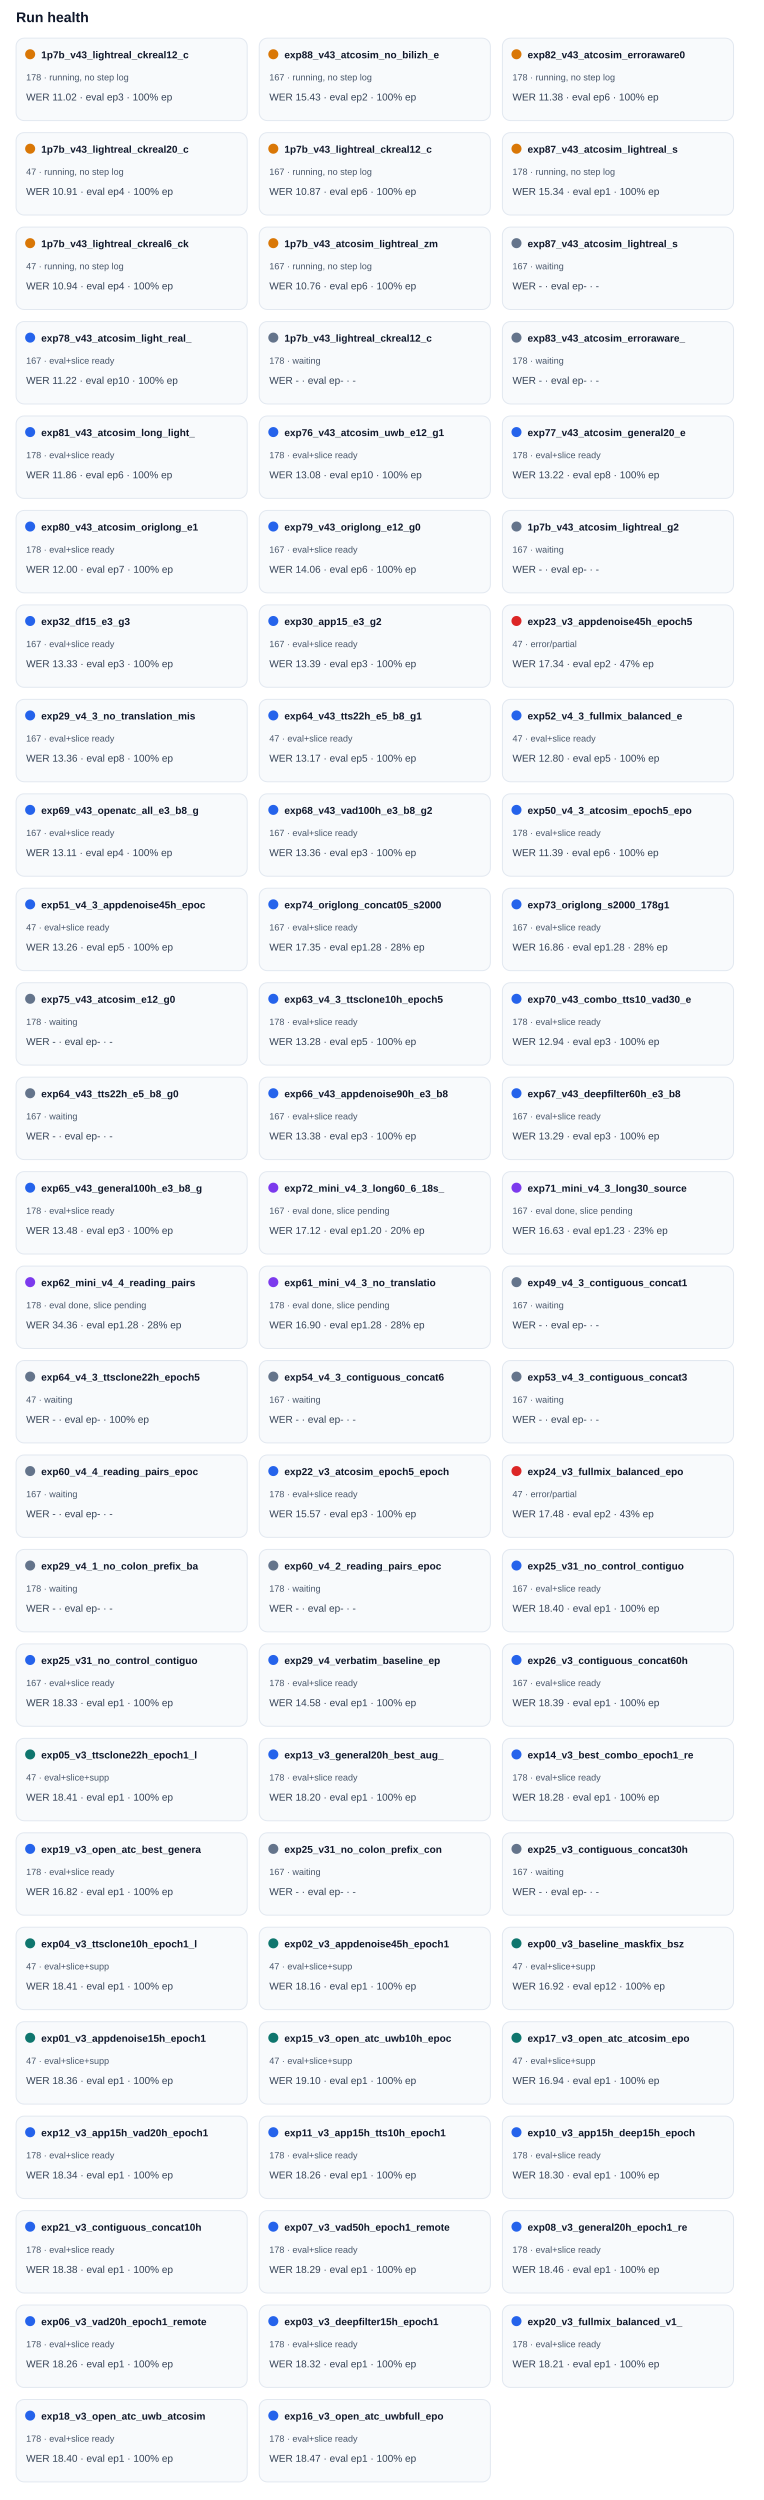
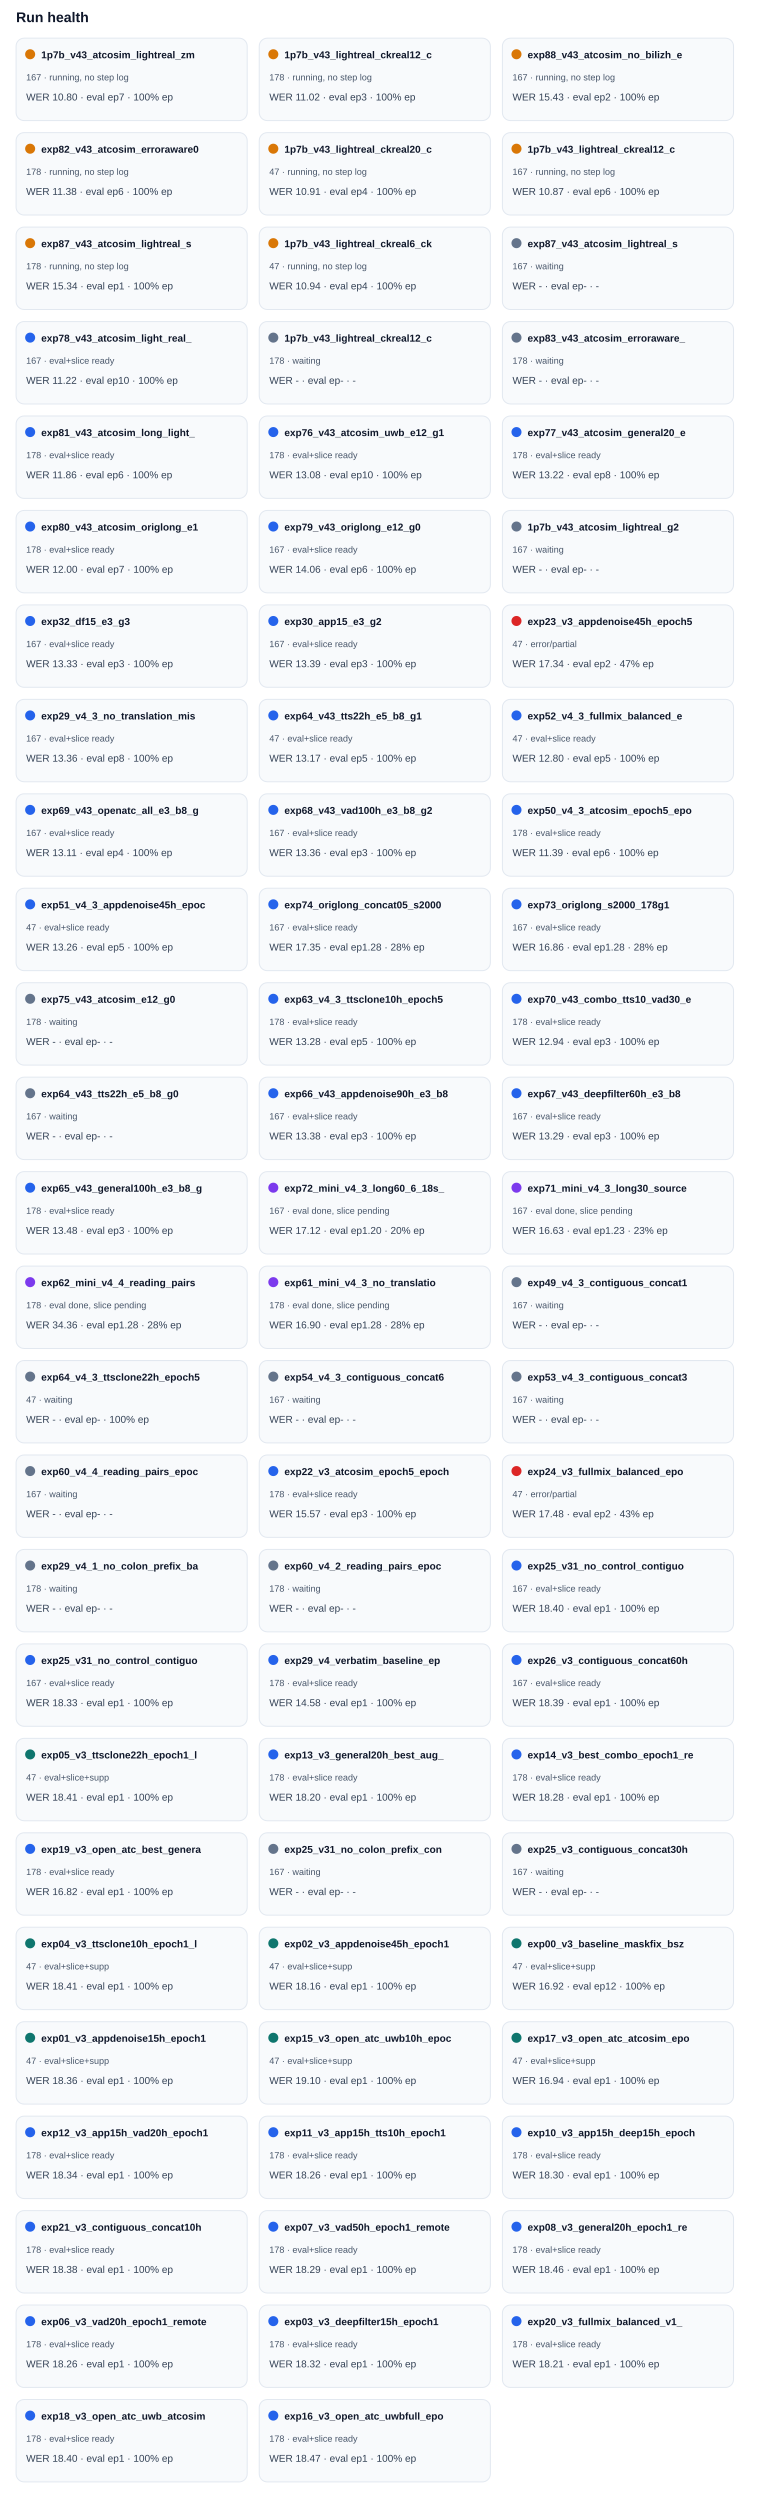
<svg xmlns="http://www.w3.org/2000/svg" width="100%" viewBox="0 0 760 2488" style="max-width:760px;background:#ffffff;border:1px solid #e5e7eb;border-radius:10px;">
  <text x="16.0" y="22.0" font-size="14" fill="#0f172a" text-anchor="start" font-family="Arial, sans-serif" font-weight="700">Run health</text>
  <rect x="16" y="38" width="230" height="82" rx="8" fill="#f8fafc" stroke="#e2e8f0" />
  <circle cx="30" cy="54" r="5" fill="#d97706" />
-   <text x="41.0" y="58.0" font-size="10" fill="#0f172a" text-anchor="start" font-family="Arial, sans-serif" font-weight="700">1p7b_v43_lightreal_ckreal12_c</text>
-   <text x="26.0" y="80.0" font-size="9" fill="#475569" text-anchor="start" font-family="Arial, sans-serif" font-weight="400">178 · running, no step log</text>
-   <text x="26.0" y="100.0" font-size="10" fill="#334155" text-anchor="start" font-family="Arial, sans-serif" font-weight="400">WER 11.02 · eval ep3 · 100% ep</text>
+   <text x="41.0" y="58.0" font-size="10" fill="#0f172a" text-anchor="start" font-family="Arial, sans-serif" font-weight="700">1p7b_v43_atcosim_lightreal_zm</text>
+   <text x="26.0" y="80.0" font-size="9" fill="#475569" text-anchor="start" font-family="Arial, sans-serif" font-weight="400">167 · running, no step log</text>
+   <text x="26.0" y="100.0" font-size="10" fill="#334155" text-anchor="start" font-family="Arial, sans-serif" font-weight="400">WER 10.80 · eval ep7 · 100% ep</text>
  <rect x="258" y="38" width="230" height="82" rx="8" fill="#f8fafc" stroke="#e2e8f0" />
  <circle cx="272" cy="54" r="5" fill="#d97706" />
-   <text x="283.0" y="58.0" font-size="10" fill="#0f172a" text-anchor="start" font-family="Arial, sans-serif" font-weight="700">exp88_v43_atcosim_no_bilizh_e</text>
-   <text x="268.0" y="80.0" font-size="9" fill="#475569" text-anchor="start" font-family="Arial, sans-serif" font-weight="400">167 · running, no step log</text>
-   <text x="268.0" y="100.0" font-size="10" fill="#334155" text-anchor="start" font-family="Arial, sans-serif" font-weight="400">WER 15.43 · eval ep2 · 100% ep</text>
+   <text x="283.0" y="58.0" font-size="10" fill="#0f172a" text-anchor="start" font-family="Arial, sans-serif" font-weight="700">1p7b_v43_lightreal_ckreal12_c</text>
+   <text x="268.0" y="80.0" font-size="9" fill="#475569" text-anchor="start" font-family="Arial, sans-serif" font-weight="400">178 · running, no step log</text>
+   <text x="268.0" y="100.0" font-size="10" fill="#334155" text-anchor="start" font-family="Arial, sans-serif" font-weight="400">WER 11.02 · eval ep3 · 100% ep</text>
  <rect x="500" y="38" width="230" height="82" rx="8" fill="#f8fafc" stroke="#e2e8f0" />
  <circle cx="514" cy="54" r="5" fill="#d97706" />
-   <text x="525.0" y="58.0" font-size="10" fill="#0f172a" text-anchor="start" font-family="Arial, sans-serif" font-weight="700">exp82_v43_atcosim_erroraware0</text>
-   <text x="510.0" y="80.0" font-size="9" fill="#475569" text-anchor="start" font-family="Arial, sans-serif" font-weight="400">178 · running, no step log</text>
-   <text x="510.0" y="100.0" font-size="10" fill="#334155" text-anchor="start" font-family="Arial, sans-serif" font-weight="400">WER 11.38 · eval ep6 · 100% ep</text>
+   <text x="525.0" y="58.0" font-size="10" fill="#0f172a" text-anchor="start" font-family="Arial, sans-serif" font-weight="700">exp88_v43_atcosim_no_bilizh_e</text>
+   <text x="510.0" y="80.0" font-size="9" fill="#475569" text-anchor="start" font-family="Arial, sans-serif" font-weight="400">167 · running, no step log</text>
+   <text x="510.0" y="100.0" font-size="10" fill="#334155" text-anchor="start" font-family="Arial, sans-serif" font-weight="400">WER 15.43 · eval ep2 · 100% ep</text>
  <rect x="16" y="132" width="230" height="82" rx="8" fill="#f8fafc" stroke="#e2e8f0" />
  <circle cx="30" cy="148" r="5" fill="#d97706" />
-   <text x="41.0" y="152.0" font-size="10" fill="#0f172a" text-anchor="start" font-family="Arial, sans-serif" font-weight="700">1p7b_v43_lightreal_ckreal20_c</text>
-   <text x="26.0" y="174.0" font-size="9" fill="#475569" text-anchor="start" font-family="Arial, sans-serif" font-weight="400">47 · running, no step log</text>
-   <text x="26.0" y="194.0" font-size="10" fill="#334155" text-anchor="start" font-family="Arial, sans-serif" font-weight="400">WER 10.91 · eval ep4 · 100% ep</text>
+   <text x="41.0" y="152.0" font-size="10" fill="#0f172a" text-anchor="start" font-family="Arial, sans-serif" font-weight="700">exp82_v43_atcosim_erroraware0</text>
+   <text x="26.0" y="174.0" font-size="9" fill="#475569" text-anchor="start" font-family="Arial, sans-serif" font-weight="400">178 · running, no step log</text>
+   <text x="26.0" y="194.0" font-size="10" fill="#334155" text-anchor="start" font-family="Arial, sans-serif" font-weight="400">WER 11.38 · eval ep6 · 100% ep</text>
  <rect x="258" y="132" width="230" height="82" rx="8" fill="#f8fafc" stroke="#e2e8f0" />
  <circle cx="272" cy="148" r="5" fill="#d97706" />
-   <text x="283.0" y="152.0" font-size="10" fill="#0f172a" text-anchor="start" font-family="Arial, sans-serif" font-weight="700">1p7b_v43_lightreal_ckreal12_c</text>
-   <text x="268.0" y="174.0" font-size="9" fill="#475569" text-anchor="start" font-family="Arial, sans-serif" font-weight="400">167 · running, no step log</text>
-   <text x="268.0" y="194.0" font-size="10" fill="#334155" text-anchor="start" font-family="Arial, sans-serif" font-weight="400">WER 10.87 · eval ep6 · 100% ep</text>
+   <text x="283.0" y="152.0" font-size="10" fill="#0f172a" text-anchor="start" font-family="Arial, sans-serif" font-weight="700">1p7b_v43_lightreal_ckreal20_c</text>
+   <text x="268.0" y="174.0" font-size="9" fill="#475569" text-anchor="start" font-family="Arial, sans-serif" font-weight="400">47 · running, no step log</text>
+   <text x="268.0" y="194.0" font-size="10" fill="#334155" text-anchor="start" font-family="Arial, sans-serif" font-weight="400">WER 10.91 · eval ep4 · 100% ep</text>
  <rect x="500" y="132" width="230" height="82" rx="8" fill="#f8fafc" stroke="#e2e8f0" />
  <circle cx="514" cy="148" r="5" fill="#d97706" />
-   <text x="525.0" y="152.0" font-size="10" fill="#0f172a" text-anchor="start" font-family="Arial, sans-serif" font-weight="700">exp87_v43_atcosim_lightreal_s</text>
-   <text x="510.0" y="174.0" font-size="9" fill="#475569" text-anchor="start" font-family="Arial, sans-serif" font-weight="400">178 · running, no step log</text>
-   <text x="510.0" y="194.0" font-size="10" fill="#334155" text-anchor="start" font-family="Arial, sans-serif" font-weight="400">WER 15.34 · eval ep1 · 100% ep</text>
+   <text x="525.0" y="152.0" font-size="10" fill="#0f172a" text-anchor="start" font-family="Arial, sans-serif" font-weight="700">1p7b_v43_lightreal_ckreal12_c</text>
+   <text x="510.0" y="174.0" font-size="9" fill="#475569" text-anchor="start" font-family="Arial, sans-serif" font-weight="400">167 · running, no step log</text>
+   <text x="510.0" y="194.0" font-size="10" fill="#334155" text-anchor="start" font-family="Arial, sans-serif" font-weight="400">WER 10.87 · eval ep6 · 100% ep</text>
  <rect x="16" y="226" width="230" height="82" rx="8" fill="#f8fafc" stroke="#e2e8f0" />
  <circle cx="30" cy="242" r="5" fill="#d97706" />
-   <text x="41.0" y="246.0" font-size="10" fill="#0f172a" text-anchor="start" font-family="Arial, sans-serif" font-weight="700">1p7b_v43_lightreal_ckreal6_ck</text>
-   <text x="26.0" y="268.0" font-size="9" fill="#475569" text-anchor="start" font-family="Arial, sans-serif" font-weight="400">47 · running, no step log</text>
-   <text x="26.0" y="288.0" font-size="10" fill="#334155" text-anchor="start" font-family="Arial, sans-serif" font-weight="400">WER 10.94 · eval ep4 · 100% ep</text>
+   <text x="41.0" y="246.0" font-size="10" fill="#0f172a" text-anchor="start" font-family="Arial, sans-serif" font-weight="700">exp87_v43_atcosim_lightreal_s</text>
+   <text x="26.0" y="268.0" font-size="9" fill="#475569" text-anchor="start" font-family="Arial, sans-serif" font-weight="400">178 · running, no step log</text>
+   <text x="26.0" y="288.0" font-size="10" fill="#334155" text-anchor="start" font-family="Arial, sans-serif" font-weight="400">WER 15.34 · eval ep1 · 100% ep</text>
  <rect x="258" y="226" width="230" height="82" rx="8" fill="#f8fafc" stroke="#e2e8f0" />
  <circle cx="272" cy="242" r="5" fill="#d97706" />
-   <text x="283.0" y="246.0" font-size="10" fill="#0f172a" text-anchor="start" font-family="Arial, sans-serif" font-weight="700">1p7b_v43_atcosim_lightreal_zm</text>
-   <text x="268.0" y="268.0" font-size="9" fill="#475569" text-anchor="start" font-family="Arial, sans-serif" font-weight="400">167 · running, no step log</text>
-   <text x="268.0" y="288.0" font-size="10" fill="#334155" text-anchor="start" font-family="Arial, sans-serif" font-weight="400">WER 10.76 · eval ep6 · 100% ep</text>
+   <text x="283.0" y="246.0" font-size="10" fill="#0f172a" text-anchor="start" font-family="Arial, sans-serif" font-weight="700">1p7b_v43_lightreal_ckreal6_ck</text>
+   <text x="268.0" y="268.0" font-size="9" fill="#475569" text-anchor="start" font-family="Arial, sans-serif" font-weight="400">47 · running, no step log</text>
+   <text x="268.0" y="288.0" font-size="10" fill="#334155" text-anchor="start" font-family="Arial, sans-serif" font-weight="400">WER 10.94 · eval ep4 · 100% ep</text>
  <rect x="500" y="226" width="230" height="82" rx="8" fill="#f8fafc" stroke="#e2e8f0" />
  <circle cx="514" cy="242" r="5" fill="#64748b" />
  <text x="525.0" y="246.0" font-size="10" fill="#0f172a" text-anchor="start" font-family="Arial, sans-serif" font-weight="700">exp87_v43_atcosim_lightreal_s</text>
  <text x="510.0" y="268.0" font-size="9" fill="#475569" text-anchor="start" font-family="Arial, sans-serif" font-weight="400">167 · waiting</text>
  <text x="510.0" y="288.0" font-size="10" fill="#334155" text-anchor="start" font-family="Arial, sans-serif" font-weight="400">WER - · eval ep- · -</text>
  <rect x="16" y="320" width="230" height="82" rx="8" fill="#f8fafc" stroke="#e2e8f0" />
  <circle cx="30" cy="336" r="5" fill="#2563eb" />
  <text x="41.0" y="340.0" font-size="10" fill="#0f172a" text-anchor="start" font-family="Arial, sans-serif" font-weight="700">exp78_v43_atcosim_light_real_</text>
  <text x="26.0" y="362.0" font-size="9" fill="#475569" text-anchor="start" font-family="Arial, sans-serif" font-weight="400">167 · eval+slice ready</text>
  <text x="26.0" y="382.0" font-size="10" fill="#334155" text-anchor="start" font-family="Arial, sans-serif" font-weight="400">WER 11.22 · eval ep10 · 100% ep</text>
  <rect x="258" y="320" width="230" height="82" rx="8" fill="#f8fafc" stroke="#e2e8f0" />
  <circle cx="272" cy="336" r="5" fill="#64748b" />
  <text x="283.0" y="340.0" font-size="10" fill="#0f172a" text-anchor="start" font-family="Arial, sans-serif" font-weight="700">1p7b_v43_lightreal_ckreal12_c</text>
  <text x="268.0" y="362.0" font-size="9" fill="#475569" text-anchor="start" font-family="Arial, sans-serif" font-weight="400">178 · waiting</text>
  <text x="268.0" y="382.0" font-size="10" fill="#334155" text-anchor="start" font-family="Arial, sans-serif" font-weight="400">WER - · eval ep- · -</text>
  <rect x="500" y="320" width="230" height="82" rx="8" fill="#f8fafc" stroke="#e2e8f0" />
  <circle cx="514" cy="336" r="5" fill="#64748b" />
  <text x="525.0" y="340.0" font-size="10" fill="#0f172a" text-anchor="start" font-family="Arial, sans-serif" font-weight="700">exp83_v43_atcosim_erroraware_</text>
  <text x="510.0" y="362.0" font-size="9" fill="#475569" text-anchor="start" font-family="Arial, sans-serif" font-weight="400">178 · waiting</text>
  <text x="510.0" y="382.0" font-size="10" fill="#334155" text-anchor="start" font-family="Arial, sans-serif" font-weight="400">WER - · eval ep- · -</text>
  <rect x="16" y="414" width="230" height="82" rx="8" fill="#f8fafc" stroke="#e2e8f0" />
  <circle cx="30" cy="430" r="5" fill="#2563eb" />
  <text x="41.0" y="434.0" font-size="10" fill="#0f172a" text-anchor="start" font-family="Arial, sans-serif" font-weight="700">exp81_v43_atcosim_long_light_</text>
  <text x="26.0" y="456.0" font-size="9" fill="#475569" text-anchor="start" font-family="Arial, sans-serif" font-weight="400">178 · eval+slice ready</text>
  <text x="26.0" y="476.0" font-size="10" fill="#334155" text-anchor="start" font-family="Arial, sans-serif" font-weight="400">WER 11.86 · eval ep6 · 100% ep</text>
  <rect x="258" y="414" width="230" height="82" rx="8" fill="#f8fafc" stroke="#e2e8f0" />
  <circle cx="272" cy="430" r="5" fill="#2563eb" />
  <text x="283.0" y="434.0" font-size="10" fill="#0f172a" text-anchor="start" font-family="Arial, sans-serif" font-weight="700">exp76_v43_atcosim_uwb_e12_g1</text>
  <text x="268.0" y="456.0" font-size="9" fill="#475569" text-anchor="start" font-family="Arial, sans-serif" font-weight="400">178 · eval+slice ready</text>
  <text x="268.0" y="476.0" font-size="10" fill="#334155" text-anchor="start" font-family="Arial, sans-serif" font-weight="400">WER 13.08 · eval ep10 · 100% ep</text>
  <rect x="500" y="414" width="230" height="82" rx="8" fill="#f8fafc" stroke="#e2e8f0" />
  <circle cx="514" cy="430" r="5" fill="#2563eb" />
  <text x="525.0" y="434.0" font-size="10" fill="#0f172a" text-anchor="start" font-family="Arial, sans-serif" font-weight="700">exp77_v43_atcosim_general20_e</text>
  <text x="510.0" y="456.0" font-size="9" fill="#475569" text-anchor="start" font-family="Arial, sans-serif" font-weight="400">178 · eval+slice ready</text>
  <text x="510.0" y="476.0" font-size="10" fill="#334155" text-anchor="start" font-family="Arial, sans-serif" font-weight="400">WER 13.22 · eval ep8 · 100% ep</text>
  <rect x="16" y="508" width="230" height="82" rx="8" fill="#f8fafc" stroke="#e2e8f0" />
  <circle cx="30" cy="524" r="5" fill="#2563eb" />
  <text x="41.0" y="528.0" font-size="10" fill="#0f172a" text-anchor="start" font-family="Arial, sans-serif" font-weight="700">exp80_v43_atcosim_origlong_e1</text>
  <text x="26.0" y="550.0" font-size="9" fill="#475569" text-anchor="start" font-family="Arial, sans-serif" font-weight="400">178 · eval+slice ready</text>
  <text x="26.0" y="570.0" font-size="10" fill="#334155" text-anchor="start" font-family="Arial, sans-serif" font-weight="400">WER 12.00 · eval ep7 · 100% ep</text>
  <rect x="258" y="508" width="230" height="82" rx="8" fill="#f8fafc" stroke="#e2e8f0" />
  <circle cx="272" cy="524" r="5" fill="#2563eb" />
  <text x="283.0" y="528.0" font-size="10" fill="#0f172a" text-anchor="start" font-family="Arial, sans-serif" font-weight="700">exp79_v43_origlong_e12_g0</text>
  <text x="268.0" y="550.0" font-size="9" fill="#475569" text-anchor="start" font-family="Arial, sans-serif" font-weight="400">167 · eval+slice ready</text>
  <text x="268.0" y="570.0" font-size="10" fill="#334155" text-anchor="start" font-family="Arial, sans-serif" font-weight="400">WER 14.06 · eval ep6 · 100% ep</text>
  <rect x="500" y="508" width="230" height="82" rx="8" fill="#f8fafc" stroke="#e2e8f0" />
  <circle cx="514" cy="524" r="5" fill="#64748b" />
  <text x="525.0" y="528.0" font-size="10" fill="#0f172a" text-anchor="start" font-family="Arial, sans-serif" font-weight="700">1p7b_v43_atcosim_lightreal_g2</text>
  <text x="510.0" y="550.0" font-size="9" fill="#475569" text-anchor="start" font-family="Arial, sans-serif" font-weight="400">167 · waiting</text>
  <text x="510.0" y="570.0" font-size="10" fill="#334155" text-anchor="start" font-family="Arial, sans-serif" font-weight="400">WER - · eval ep- · -</text>
  <rect x="16" y="602" width="230" height="82" rx="8" fill="#f8fafc" stroke="#e2e8f0" />
  <circle cx="30" cy="618" r="5" fill="#2563eb" />
  <text x="41.0" y="622.0" font-size="10" fill="#0f172a" text-anchor="start" font-family="Arial, sans-serif" font-weight="700">exp32_df15_e3_g3</text>
  <text x="26.0" y="644.0" font-size="9" fill="#475569" text-anchor="start" font-family="Arial, sans-serif" font-weight="400">167 · eval+slice ready</text>
  <text x="26.0" y="664.0" font-size="10" fill="#334155" text-anchor="start" font-family="Arial, sans-serif" font-weight="400">WER 13.33 · eval ep3 · 100% ep</text>
  <rect x="258" y="602" width="230" height="82" rx="8" fill="#f8fafc" stroke="#e2e8f0" />
  <circle cx="272" cy="618" r="5" fill="#2563eb" />
  <text x="283.0" y="622.0" font-size="10" fill="#0f172a" text-anchor="start" font-family="Arial, sans-serif" font-weight="700">exp30_app15_e3_g2</text>
  <text x="268.0" y="644.0" font-size="9" fill="#475569" text-anchor="start" font-family="Arial, sans-serif" font-weight="400">167 · eval+slice ready</text>
  <text x="268.0" y="664.0" font-size="10" fill="#334155" text-anchor="start" font-family="Arial, sans-serif" font-weight="400">WER 13.39 · eval ep3 · 100% ep</text>
  <rect x="500" y="602" width="230" height="82" rx="8" fill="#f8fafc" stroke="#e2e8f0" />
  <circle cx="514" cy="618" r="5" fill="#dc2626" />
  <text x="525.0" y="622.0" font-size="10" fill="#0f172a" text-anchor="start" font-family="Arial, sans-serif" font-weight="700">exp23_v3_appdenoise45h_epoch5</text>
  <text x="510.0" y="644.0" font-size="9" fill="#475569" text-anchor="start" font-family="Arial, sans-serif" font-weight="400">47 · error/partial</text>
  <text x="510.0" y="664.0" font-size="10" fill="#334155" text-anchor="start" font-family="Arial, sans-serif" font-weight="400">WER 17.34 · eval ep2 · 47% ep</text>
  <rect x="16" y="696" width="230" height="82" rx="8" fill="#f8fafc" stroke="#e2e8f0" />
  <circle cx="30" cy="712" r="5" fill="#2563eb" />
  <text x="41.0" y="716.0" font-size="10" fill="#0f172a" text-anchor="start" font-family="Arial, sans-serif" font-weight="700">exp29_v4_3_no_translation_mis</text>
  <text x="26.0" y="738.0" font-size="9" fill="#475569" text-anchor="start" font-family="Arial, sans-serif" font-weight="400">167 · eval+slice ready</text>
  <text x="26.0" y="758.0" font-size="10" fill="#334155" text-anchor="start" font-family="Arial, sans-serif" font-weight="400">WER 13.36 · eval ep8 · 100% ep</text>
  <rect x="258" y="696" width="230" height="82" rx="8" fill="#f8fafc" stroke="#e2e8f0" />
  <circle cx="272" cy="712" r="5" fill="#2563eb" />
  <text x="283.0" y="716.0" font-size="10" fill="#0f172a" text-anchor="start" font-family="Arial, sans-serif" font-weight="700">exp64_v43_tts22h_e5_b8_g1</text>
  <text x="268.0" y="738.0" font-size="9" fill="#475569" text-anchor="start" font-family="Arial, sans-serif" font-weight="400">47 · eval+slice ready</text>
  <text x="268.0" y="758.0" font-size="10" fill="#334155" text-anchor="start" font-family="Arial, sans-serif" font-weight="400">WER 13.17 · eval ep5 · 100% ep</text>
  <rect x="500" y="696" width="230" height="82" rx="8" fill="#f8fafc" stroke="#e2e8f0" />
  <circle cx="514" cy="712" r="5" fill="#2563eb" />
  <text x="525.0" y="716.0" font-size="10" fill="#0f172a" text-anchor="start" font-family="Arial, sans-serif" font-weight="700">exp52_v4_3_fullmix_balanced_e</text>
  <text x="510.0" y="738.0" font-size="9" fill="#475569" text-anchor="start" font-family="Arial, sans-serif" font-weight="400">47 · eval+slice ready</text>
  <text x="510.0" y="758.0" font-size="10" fill="#334155" text-anchor="start" font-family="Arial, sans-serif" font-weight="400">WER 12.80 · eval ep5 · 100% ep</text>
  <rect x="16" y="790" width="230" height="82" rx="8" fill="#f8fafc" stroke="#e2e8f0" />
  <circle cx="30" cy="806" r="5" fill="#2563eb" />
  <text x="41.0" y="810.0" font-size="10" fill="#0f172a" text-anchor="start" font-family="Arial, sans-serif" font-weight="700">exp69_v43_openatc_all_e3_b8_g</text>
  <text x="26.0" y="832.0" font-size="9" fill="#475569" text-anchor="start" font-family="Arial, sans-serif" font-weight="400">167 · eval+slice ready</text>
  <text x="26.0" y="852.0" font-size="10" fill="#334155" text-anchor="start" font-family="Arial, sans-serif" font-weight="400">WER 13.11 · eval ep4 · 100% ep</text>
  <rect x="258" y="790" width="230" height="82" rx="8" fill="#f8fafc" stroke="#e2e8f0" />
  <circle cx="272" cy="806" r="5" fill="#2563eb" />
  <text x="283.0" y="810.0" font-size="10" fill="#0f172a" text-anchor="start" font-family="Arial, sans-serif" font-weight="700">exp68_v43_vad100h_e3_b8_g2</text>
  <text x="268.0" y="832.0" font-size="9" fill="#475569" text-anchor="start" font-family="Arial, sans-serif" font-weight="400">167 · eval+slice ready</text>
  <text x="268.0" y="852.0" font-size="10" fill="#334155" text-anchor="start" font-family="Arial, sans-serif" font-weight="400">WER 13.36 · eval ep3 · 100% ep</text>
  <rect x="500" y="790" width="230" height="82" rx="8" fill="#f8fafc" stroke="#e2e8f0" />
  <circle cx="514" cy="806" r="5" fill="#2563eb" />
  <text x="525.0" y="810.0" font-size="10" fill="#0f172a" text-anchor="start" font-family="Arial, sans-serif" font-weight="700">exp50_v4_3_atcosim_epoch5_epo</text>
  <text x="510.0" y="832.0" font-size="9" fill="#475569" text-anchor="start" font-family="Arial, sans-serif" font-weight="400">178 · eval+slice ready</text>
  <text x="510.0" y="852.0" font-size="10" fill="#334155" text-anchor="start" font-family="Arial, sans-serif" font-weight="400">WER 11.39 · eval ep6 · 100% ep</text>
  <rect x="16" y="884" width="230" height="82" rx="8" fill="#f8fafc" stroke="#e2e8f0" />
  <circle cx="30" cy="900" r="5" fill="#2563eb" />
  <text x="41.0" y="904.0" font-size="10" fill="#0f172a" text-anchor="start" font-family="Arial, sans-serif" font-weight="700">exp51_v4_3_appdenoise45h_epoc</text>
  <text x="26.0" y="926.0" font-size="9" fill="#475569" text-anchor="start" font-family="Arial, sans-serif" font-weight="400">47 · eval+slice ready</text>
  <text x="26.0" y="946.0" font-size="10" fill="#334155" text-anchor="start" font-family="Arial, sans-serif" font-weight="400">WER 13.26 · eval ep5 · 100% ep</text>
  <rect x="258" y="884" width="230" height="82" rx="8" fill="#f8fafc" stroke="#e2e8f0" />
  <circle cx="272" cy="900" r="5" fill="#2563eb" />
  <text x="283.0" y="904.0" font-size="10" fill="#0f172a" text-anchor="start" font-family="Arial, sans-serif" font-weight="700">exp74_origlong_concat05_s2000</text>
  <text x="268.0" y="926.0" font-size="9" fill="#475569" text-anchor="start" font-family="Arial, sans-serif" font-weight="400">167 · eval+slice ready</text>
  <text x="268.0" y="946.0" font-size="10" fill="#334155" text-anchor="start" font-family="Arial, sans-serif" font-weight="400">WER 17.35 · eval ep1.28 · 28% ep</text>
  <rect x="500" y="884" width="230" height="82" rx="8" fill="#f8fafc" stroke="#e2e8f0" />
  <circle cx="514" cy="900" r="5" fill="#2563eb" />
  <text x="525.0" y="904.0" font-size="10" fill="#0f172a" text-anchor="start" font-family="Arial, sans-serif" font-weight="700">exp73_origlong_s2000_178g1</text>
  <text x="510.0" y="926.0" font-size="9" fill="#475569" text-anchor="start" font-family="Arial, sans-serif" font-weight="400">167 · eval+slice ready</text>
  <text x="510.0" y="946.0" font-size="10" fill="#334155" text-anchor="start" font-family="Arial, sans-serif" font-weight="400">WER 16.86 · eval ep1.28 · 28% ep</text>
  <rect x="16" y="978" width="230" height="82" rx="8" fill="#f8fafc" stroke="#e2e8f0" />
  <circle cx="30" cy="994" r="5" fill="#64748b" />
  <text x="41.0" y="998.0" font-size="10" fill="#0f172a" text-anchor="start" font-family="Arial, sans-serif" font-weight="700">exp75_v43_atcosim_e12_g0</text>
  <text x="26.0" y="1020.0" font-size="9" fill="#475569" text-anchor="start" font-family="Arial, sans-serif" font-weight="400">178 · waiting</text>
  <text x="26.0" y="1040.0" font-size="10" fill="#334155" text-anchor="start" font-family="Arial, sans-serif" font-weight="400">WER - · eval ep- · -</text>
  <rect x="258" y="978" width="230" height="82" rx="8" fill="#f8fafc" stroke="#e2e8f0" />
  <circle cx="272" cy="994" r="5" fill="#2563eb" />
  <text x="283.0" y="998.0" font-size="10" fill="#0f172a" text-anchor="start" font-family="Arial, sans-serif" font-weight="700">exp63_v4_3_ttsclone10h_epoch5</text>
  <text x="268.0" y="1020.0" font-size="9" fill="#475569" text-anchor="start" font-family="Arial, sans-serif" font-weight="400">178 · eval+slice ready</text>
  <text x="268.0" y="1040.0" font-size="10" fill="#334155" text-anchor="start" font-family="Arial, sans-serif" font-weight="400">WER 13.28 · eval ep5 · 100% ep</text>
  <rect x="500" y="978" width="230" height="82" rx="8" fill="#f8fafc" stroke="#e2e8f0" />
  <circle cx="514" cy="994" r="5" fill="#2563eb" />
  <text x="525.0" y="998.0" font-size="10" fill="#0f172a" text-anchor="start" font-family="Arial, sans-serif" font-weight="700">exp70_v43_combo_tts10_vad30_e</text>
  <text x="510.0" y="1020.0" font-size="9" fill="#475569" text-anchor="start" font-family="Arial, sans-serif" font-weight="400">178 · eval+slice ready</text>
  <text x="510.0" y="1040.0" font-size="10" fill="#334155" text-anchor="start" font-family="Arial, sans-serif" font-weight="400">WER 12.94 · eval ep3 · 100% ep</text>
  <rect x="16" y="1072" width="230" height="82" rx="8" fill="#f8fafc" stroke="#e2e8f0" />
  <circle cx="30" cy="1088" r="5" fill="#64748b" />
  <text x="41.0" y="1092.0" font-size="10" fill="#0f172a" text-anchor="start" font-family="Arial, sans-serif" font-weight="700">exp64_v43_tts22h_e5_b8_g0</text>
  <text x="26.0" y="1114.0" font-size="9" fill="#475569" text-anchor="start" font-family="Arial, sans-serif" font-weight="400">167 · waiting</text>
  <text x="26.0" y="1134.0" font-size="10" fill="#334155" text-anchor="start" font-family="Arial, sans-serif" font-weight="400">WER - · eval ep- · -</text>
  <rect x="258" y="1072" width="230" height="82" rx="8" fill="#f8fafc" stroke="#e2e8f0" />
  <circle cx="272" cy="1088" r="5" fill="#2563eb" />
  <text x="283.0" y="1092.0" font-size="10" fill="#0f172a" text-anchor="start" font-family="Arial, sans-serif" font-weight="700">exp66_v43_appdenoise90h_e3_b8</text>
  <text x="268.0" y="1114.0" font-size="9" fill="#475569" text-anchor="start" font-family="Arial, sans-serif" font-weight="400">167 · eval+slice ready</text>
  <text x="268.0" y="1134.0" font-size="10" fill="#334155" text-anchor="start" font-family="Arial, sans-serif" font-weight="400">WER 13.38 · eval ep3 · 100% ep</text>
  <rect x="500" y="1072" width="230" height="82" rx="8" fill="#f8fafc" stroke="#e2e8f0" />
  <circle cx="514" cy="1088" r="5" fill="#2563eb" />
  <text x="525.0" y="1092.0" font-size="10" fill="#0f172a" text-anchor="start" font-family="Arial, sans-serif" font-weight="700">exp67_v43_deepfilter60h_e3_b8</text>
  <text x="510.0" y="1114.0" font-size="9" fill="#475569" text-anchor="start" font-family="Arial, sans-serif" font-weight="400">167 · eval+slice ready</text>
  <text x="510.0" y="1134.0" font-size="10" fill="#334155" text-anchor="start" font-family="Arial, sans-serif" font-weight="400">WER 13.29 · eval ep3 · 100% ep</text>
  <rect x="16" y="1166" width="230" height="82" rx="8" fill="#f8fafc" stroke="#e2e8f0" />
  <circle cx="30" cy="1182" r="5" fill="#2563eb" />
  <text x="41.0" y="1186.0" font-size="10" fill="#0f172a" text-anchor="start" font-family="Arial, sans-serif" font-weight="700">exp65_v43_general100h_e3_b8_g</text>
  <text x="26.0" y="1208.0" font-size="9" fill="#475569" text-anchor="start" font-family="Arial, sans-serif" font-weight="400">178 · eval+slice ready</text>
  <text x="26.0" y="1228.0" font-size="10" fill="#334155" text-anchor="start" font-family="Arial, sans-serif" font-weight="400">WER 13.48 · eval ep3 · 100% ep</text>
  <rect x="258" y="1166" width="230" height="82" rx="8" fill="#f8fafc" stroke="#e2e8f0" />
  <circle cx="272" cy="1182" r="5" fill="#7c3aed" />
  <text x="283.0" y="1186.0" font-size="10" fill="#0f172a" text-anchor="start" font-family="Arial, sans-serif" font-weight="700">exp72_mini_v4_3_long60_6_18s_</text>
  <text x="268.0" y="1208.0" font-size="9" fill="#475569" text-anchor="start" font-family="Arial, sans-serif" font-weight="400">167 · eval done, slice pending</text>
  <text x="268.0" y="1228.0" font-size="10" fill="#334155" text-anchor="start" font-family="Arial, sans-serif" font-weight="400">WER 17.12 · eval ep1.20 · 20% ep</text>
  <rect x="500" y="1166" width="230" height="82" rx="8" fill="#f8fafc" stroke="#e2e8f0" />
  <circle cx="514" cy="1182" r="5" fill="#7c3aed" />
  <text x="525.0" y="1186.0" font-size="10" fill="#0f172a" text-anchor="start" font-family="Arial, sans-serif" font-weight="700">exp71_mini_v4_3_long30_source</text>
  <text x="510.0" y="1208.0" font-size="9" fill="#475569" text-anchor="start" font-family="Arial, sans-serif" font-weight="400">167 · eval done, slice pending</text>
  <text x="510.0" y="1228.0" font-size="10" fill="#334155" text-anchor="start" font-family="Arial, sans-serif" font-weight="400">WER 16.63 · eval ep1.23 · 23% ep</text>
  <rect x="16" y="1260" width="230" height="82" rx="8" fill="#f8fafc" stroke="#e2e8f0" />
  <circle cx="30" cy="1276" r="5" fill="#7c3aed" />
  <text x="41.0" y="1280.0" font-size="10" fill="#0f172a" text-anchor="start" font-family="Arial, sans-serif" font-weight="700">exp62_mini_v4_4_reading_pairs</text>
  <text x="26.0" y="1302.0" font-size="9" fill="#475569" text-anchor="start" font-family="Arial, sans-serif" font-weight="400">178 · eval done, slice pending</text>
  <text x="26.0" y="1322.0" font-size="10" fill="#334155" text-anchor="start" font-family="Arial, sans-serif" font-weight="400">WER 34.36 · eval ep1.28 · 28% ep</text>
  <rect x="258" y="1260" width="230" height="82" rx="8" fill="#f8fafc" stroke="#e2e8f0" />
  <circle cx="272" cy="1276" r="5" fill="#7c3aed" />
  <text x="283.0" y="1280.0" font-size="10" fill="#0f172a" text-anchor="start" font-family="Arial, sans-serif" font-weight="700">exp61_mini_v4_3_no_translatio</text>
  <text x="268.0" y="1302.0" font-size="9" fill="#475569" text-anchor="start" font-family="Arial, sans-serif" font-weight="400">178 · eval done, slice pending</text>
  <text x="268.0" y="1322.0" font-size="10" fill="#334155" text-anchor="start" font-family="Arial, sans-serif" font-weight="400">WER 16.90 · eval ep1.28 · 28% ep</text>
  <rect x="500" y="1260" width="230" height="82" rx="8" fill="#f8fafc" stroke="#e2e8f0" />
  <circle cx="514" cy="1276" r="5" fill="#64748b" />
  <text x="525.0" y="1280.0" font-size="10" fill="#0f172a" text-anchor="start" font-family="Arial, sans-serif" font-weight="700">exp49_v4_3_contiguous_concat1</text>
  <text x="510.0" y="1302.0" font-size="9" fill="#475569" text-anchor="start" font-family="Arial, sans-serif" font-weight="400">167 · waiting</text>
  <text x="510.0" y="1322.0" font-size="10" fill="#334155" text-anchor="start" font-family="Arial, sans-serif" font-weight="400">WER - · eval ep- · -</text>
  <rect x="16" y="1354" width="230" height="82" rx="8" fill="#f8fafc" stroke="#e2e8f0" />
  <circle cx="30" cy="1370" r="5" fill="#64748b" />
  <text x="41.0" y="1374.0" font-size="10" fill="#0f172a" text-anchor="start" font-family="Arial, sans-serif" font-weight="700">exp64_v4_3_ttsclone22h_epoch5</text>
  <text x="26.0" y="1396.0" font-size="9" fill="#475569" text-anchor="start" font-family="Arial, sans-serif" font-weight="400">47 · waiting</text>
  <text x="26.0" y="1416.0" font-size="10" fill="#334155" text-anchor="start" font-family="Arial, sans-serif" font-weight="400">WER - · eval ep- · 100% ep</text>
  <rect x="258" y="1354" width="230" height="82" rx="8" fill="#f8fafc" stroke="#e2e8f0" />
  <circle cx="272" cy="1370" r="5" fill="#64748b" />
  <text x="283.0" y="1374.0" font-size="10" fill="#0f172a" text-anchor="start" font-family="Arial, sans-serif" font-weight="700">exp54_v4_3_contiguous_concat6</text>
  <text x="268.0" y="1396.0" font-size="9" fill="#475569" text-anchor="start" font-family="Arial, sans-serif" font-weight="400">167 · waiting</text>
  <text x="268.0" y="1416.0" font-size="10" fill="#334155" text-anchor="start" font-family="Arial, sans-serif" font-weight="400">WER - · eval ep- · -</text>
  <rect x="500" y="1354" width="230" height="82" rx="8" fill="#f8fafc" stroke="#e2e8f0" />
  <circle cx="514" cy="1370" r="5" fill="#64748b" />
  <text x="525.0" y="1374.0" font-size="10" fill="#0f172a" text-anchor="start" font-family="Arial, sans-serif" font-weight="700">exp53_v4_3_contiguous_concat3</text>
  <text x="510.0" y="1396.0" font-size="9" fill="#475569" text-anchor="start" font-family="Arial, sans-serif" font-weight="400">167 · waiting</text>
  <text x="510.0" y="1416.0" font-size="10" fill="#334155" text-anchor="start" font-family="Arial, sans-serif" font-weight="400">WER - · eval ep- · -</text>
  <rect x="16" y="1448" width="230" height="82" rx="8" fill="#f8fafc" stroke="#e2e8f0" />
  <circle cx="30" cy="1464" r="5" fill="#64748b" />
  <text x="41.0" y="1468.0" font-size="10" fill="#0f172a" text-anchor="start" font-family="Arial, sans-serif" font-weight="700">exp60_v4_4_reading_pairs_epoc</text>
  <text x="26.0" y="1490.0" font-size="9" fill="#475569" text-anchor="start" font-family="Arial, sans-serif" font-weight="400">167 · waiting</text>
  <text x="26.0" y="1510.0" font-size="10" fill="#334155" text-anchor="start" font-family="Arial, sans-serif" font-weight="400">WER - · eval ep- · -</text>
  <rect x="258" y="1448" width="230" height="82" rx="8" fill="#f8fafc" stroke="#e2e8f0" />
  <circle cx="272" cy="1464" r="5" fill="#2563eb" />
  <text x="283.0" y="1468.0" font-size="10" fill="#0f172a" text-anchor="start" font-family="Arial, sans-serif" font-weight="700">exp22_v3_atcosim_epoch5_epoch</text>
  <text x="268.0" y="1490.0" font-size="9" fill="#475569" text-anchor="start" font-family="Arial, sans-serif" font-weight="400">178 · eval+slice ready</text>
  <text x="268.0" y="1510.0" font-size="10" fill="#334155" text-anchor="start" font-family="Arial, sans-serif" font-weight="400">WER 15.57 · eval ep3 · 100% ep</text>
  <rect x="500" y="1448" width="230" height="82" rx="8" fill="#f8fafc" stroke="#e2e8f0" />
  <circle cx="514" cy="1464" r="5" fill="#dc2626" />
  <text x="525.0" y="1468.0" font-size="10" fill="#0f172a" text-anchor="start" font-family="Arial, sans-serif" font-weight="700">exp24_v3_fullmix_balanced_epo</text>
  <text x="510.0" y="1490.0" font-size="9" fill="#475569" text-anchor="start" font-family="Arial, sans-serif" font-weight="400">47 · error/partial</text>
  <text x="510.0" y="1510.0" font-size="10" fill="#334155" text-anchor="start" font-family="Arial, sans-serif" font-weight="400">WER 17.48 · eval ep2 · 43% ep</text>
  <rect x="16" y="1542" width="230" height="82" rx="8" fill="#f8fafc" stroke="#e2e8f0" />
  <circle cx="30" cy="1558" r="5" fill="#64748b" />
  <text x="41.0" y="1562.0" font-size="10" fill="#0f172a" text-anchor="start" font-family="Arial, sans-serif" font-weight="700">exp29_v4_1_no_colon_prefix_ba</text>
  <text x="26.0" y="1584.0" font-size="9" fill="#475569" text-anchor="start" font-family="Arial, sans-serif" font-weight="400">178 · waiting</text>
  <text x="26.0" y="1604.0" font-size="10" fill="#334155" text-anchor="start" font-family="Arial, sans-serif" font-weight="400">WER - · eval ep- · -</text>
  <rect x="258" y="1542" width="230" height="82" rx="8" fill="#f8fafc" stroke="#e2e8f0" />
  <circle cx="272" cy="1558" r="5" fill="#64748b" />
  <text x="283.0" y="1562.0" font-size="10" fill="#0f172a" text-anchor="start" font-family="Arial, sans-serif" font-weight="700">exp60_v4_2_reading_pairs_epoc</text>
  <text x="268.0" y="1584.0" font-size="9" fill="#475569" text-anchor="start" font-family="Arial, sans-serif" font-weight="400">178 · waiting</text>
  <text x="268.0" y="1604.0" font-size="10" fill="#334155" text-anchor="start" font-family="Arial, sans-serif" font-weight="400">WER - · eval ep- · -</text>
  <rect x="500" y="1542" width="230" height="82" rx="8" fill="#f8fafc" stroke="#e2e8f0" />
  <circle cx="514" cy="1558" r="5" fill="#2563eb" />
  <text x="525.0" y="1562.0" font-size="10" fill="#0f172a" text-anchor="start" font-family="Arial, sans-serif" font-weight="700">exp25_v31_no_control_contiguo</text>
  <text x="510.0" y="1584.0" font-size="9" fill="#475569" text-anchor="start" font-family="Arial, sans-serif" font-weight="400">167 · eval+slice ready</text>
  <text x="510.0" y="1604.0" font-size="10" fill="#334155" text-anchor="start" font-family="Arial, sans-serif" font-weight="400">WER 18.40 · eval ep1 · 100% ep</text>
  <rect x="16" y="1636" width="230" height="82" rx="8" fill="#f8fafc" stroke="#e2e8f0" />
  <circle cx="30" cy="1652" r="5" fill="#2563eb" />
  <text x="41.0" y="1656.0" font-size="10" fill="#0f172a" text-anchor="start" font-family="Arial, sans-serif" font-weight="700">exp25_v31_no_control_contiguo</text>
  <text x="26.0" y="1678.0" font-size="9" fill="#475569" text-anchor="start" font-family="Arial, sans-serif" font-weight="400">167 · eval+slice ready</text>
  <text x="26.0" y="1698.0" font-size="10" fill="#334155" text-anchor="start" font-family="Arial, sans-serif" font-weight="400">WER 18.33 · eval ep1 · 100% ep</text>
  <rect x="258" y="1636" width="230" height="82" rx="8" fill="#f8fafc" stroke="#e2e8f0" />
  <circle cx="272" cy="1652" r="5" fill="#2563eb" />
  <text x="283.0" y="1656.0" font-size="10" fill="#0f172a" text-anchor="start" font-family="Arial, sans-serif" font-weight="700">exp29_v4_verbatim_baseline_ep</text>
  <text x="268.0" y="1678.0" font-size="9" fill="#475569" text-anchor="start" font-family="Arial, sans-serif" font-weight="400">178 · eval+slice ready</text>
  <text x="268.0" y="1698.0" font-size="10" fill="#334155" text-anchor="start" font-family="Arial, sans-serif" font-weight="400">WER 14.58 · eval ep1 · 100% ep</text>
  <rect x="500" y="1636" width="230" height="82" rx="8" fill="#f8fafc" stroke="#e2e8f0" />
  <circle cx="514" cy="1652" r="5" fill="#2563eb" />
  <text x="525.0" y="1656.0" font-size="10" fill="#0f172a" text-anchor="start" font-family="Arial, sans-serif" font-weight="700">exp26_v3_contiguous_concat60h</text>
  <text x="510.0" y="1678.0" font-size="9" fill="#475569" text-anchor="start" font-family="Arial, sans-serif" font-weight="400">167 · eval+slice ready</text>
  <text x="510.0" y="1698.0" font-size="10" fill="#334155" text-anchor="start" font-family="Arial, sans-serif" font-weight="400">WER 18.39 · eval ep1 · 100% ep</text>
  <rect x="16" y="1730" width="230" height="82" rx="8" fill="#f8fafc" stroke="#e2e8f0" />
  <circle cx="30" cy="1746" r="5" fill="#0f766e" />
  <text x="41.0" y="1750.0" font-size="10" fill="#0f172a" text-anchor="start" font-family="Arial, sans-serif" font-weight="700">exp05_v3_ttsclone22h_epoch1_l</text>
  <text x="26.0" y="1772.0" font-size="9" fill="#475569" text-anchor="start" font-family="Arial, sans-serif" font-weight="400">47 · eval+slice+supp</text>
  <text x="26.0" y="1792.0" font-size="10" fill="#334155" text-anchor="start" font-family="Arial, sans-serif" font-weight="400">WER 18.41 · eval ep1 · 100% ep</text>
  <rect x="258" y="1730" width="230" height="82" rx="8" fill="#f8fafc" stroke="#e2e8f0" />
  <circle cx="272" cy="1746" r="5" fill="#2563eb" />
  <text x="283.0" y="1750.0" font-size="10" fill="#0f172a" text-anchor="start" font-family="Arial, sans-serif" font-weight="700">exp13_v3_general20h_best_aug_</text>
  <text x="268.0" y="1772.0" font-size="9" fill="#475569" text-anchor="start" font-family="Arial, sans-serif" font-weight="400">178 · eval+slice ready</text>
  <text x="268.0" y="1792.0" font-size="10" fill="#334155" text-anchor="start" font-family="Arial, sans-serif" font-weight="400">WER 18.20 · eval ep1 · 100% ep</text>
  <rect x="500" y="1730" width="230" height="82" rx="8" fill="#f8fafc" stroke="#e2e8f0" />
  <circle cx="514" cy="1746" r="5" fill="#2563eb" />
  <text x="525.0" y="1750.0" font-size="10" fill="#0f172a" text-anchor="start" font-family="Arial, sans-serif" font-weight="700">exp14_v3_best_combo_epoch1_re</text>
  <text x="510.0" y="1772.0" font-size="9" fill="#475569" text-anchor="start" font-family="Arial, sans-serif" font-weight="400">178 · eval+slice ready</text>
  <text x="510.0" y="1792.0" font-size="10" fill="#334155" text-anchor="start" font-family="Arial, sans-serif" font-weight="400">WER 18.28 · eval ep1 · 100% ep</text>
  <rect x="16" y="1824" width="230" height="82" rx="8" fill="#f8fafc" stroke="#e2e8f0" />
  <circle cx="30" cy="1840" r="5" fill="#2563eb" />
  <text x="41.0" y="1844.0" font-size="10" fill="#0f172a" text-anchor="start" font-family="Arial, sans-serif" font-weight="700">exp19_v3_open_atc_best_genera</text>
  <text x="26.0" y="1866.0" font-size="9" fill="#475569" text-anchor="start" font-family="Arial, sans-serif" font-weight="400">178 · eval+slice ready</text>
  <text x="26.0" y="1886.0" font-size="10" fill="#334155" text-anchor="start" font-family="Arial, sans-serif" font-weight="400">WER 16.82 · eval ep1 · 100% ep</text>
  <rect x="258" y="1824" width="230" height="82" rx="8" fill="#f8fafc" stroke="#e2e8f0" />
  <circle cx="272" cy="1840" r="5" fill="#64748b" />
  <text x="283.0" y="1844.0" font-size="10" fill="#0f172a" text-anchor="start" font-family="Arial, sans-serif" font-weight="700">exp25_v31_no_colon_prefix_con</text>
  <text x="268.0" y="1866.0" font-size="9" fill="#475569" text-anchor="start" font-family="Arial, sans-serif" font-weight="400">167 · waiting</text>
  <text x="268.0" y="1886.0" font-size="10" fill="#334155" text-anchor="start" font-family="Arial, sans-serif" font-weight="400">WER - · eval ep- · -</text>
  <rect x="500" y="1824" width="230" height="82" rx="8" fill="#f8fafc" stroke="#e2e8f0" />
  <circle cx="514" cy="1840" r="5" fill="#64748b" />
  <text x="525.0" y="1844.0" font-size="10" fill="#0f172a" text-anchor="start" font-family="Arial, sans-serif" font-weight="700">exp25_v3_contiguous_concat30h</text>
  <text x="510.0" y="1866.0" font-size="9" fill="#475569" text-anchor="start" font-family="Arial, sans-serif" font-weight="400">167 · waiting</text>
  <text x="510.0" y="1886.0" font-size="10" fill="#334155" text-anchor="start" font-family="Arial, sans-serif" font-weight="400">WER - · eval ep- · -</text>
  <rect x="16" y="1918" width="230" height="82" rx="8" fill="#f8fafc" stroke="#e2e8f0" />
  <circle cx="30" cy="1934" r="5" fill="#0f766e" />
  <text x="41.0" y="1938.0" font-size="10" fill="#0f172a" text-anchor="start" font-family="Arial, sans-serif" font-weight="700">exp04_v3_ttsclone10h_epoch1_l</text>
  <text x="26.0" y="1960.0" font-size="9" fill="#475569" text-anchor="start" font-family="Arial, sans-serif" font-weight="400">47 · eval+slice+supp</text>
  <text x="26.0" y="1980.0" font-size="10" fill="#334155" text-anchor="start" font-family="Arial, sans-serif" font-weight="400">WER 18.41 · eval ep1 · 100% ep</text>
  <rect x="258" y="1918" width="230" height="82" rx="8" fill="#f8fafc" stroke="#e2e8f0" />
  <circle cx="272" cy="1934" r="5" fill="#0f766e" />
  <text x="283.0" y="1938.0" font-size="10" fill="#0f172a" text-anchor="start" font-family="Arial, sans-serif" font-weight="700">exp02_v3_appdenoise45h_epoch1</text>
  <text x="268.0" y="1960.0" font-size="9" fill="#475569" text-anchor="start" font-family="Arial, sans-serif" font-weight="400">47 · eval+slice+supp</text>
  <text x="268.0" y="1980.0" font-size="10" fill="#334155" text-anchor="start" font-family="Arial, sans-serif" font-weight="400">WER 18.16 · eval ep1 · 100% ep</text>
  <rect x="500" y="1918" width="230" height="82" rx="8" fill="#f8fafc" stroke="#e2e8f0" />
  <circle cx="514" cy="1934" r="5" fill="#0f766e" />
  <text x="525.0" y="1938.0" font-size="10" fill="#0f172a" text-anchor="start" font-family="Arial, sans-serif" font-weight="700">exp00_v3_baseline_maskfix_bsz</text>
  <text x="510.0" y="1960.0" font-size="9" fill="#475569" text-anchor="start" font-family="Arial, sans-serif" font-weight="400">47 · eval+slice+supp</text>
  <text x="510.0" y="1980.0" font-size="10" fill="#334155" text-anchor="start" font-family="Arial, sans-serif" font-weight="400">WER 16.92 · eval ep12 · 100% ep</text>
  <rect x="16" y="2012" width="230" height="82" rx="8" fill="#f8fafc" stroke="#e2e8f0" />
  <circle cx="30" cy="2028" r="5" fill="#0f766e" />
  <text x="41.0" y="2032.0" font-size="10" fill="#0f172a" text-anchor="start" font-family="Arial, sans-serif" font-weight="700">exp01_v3_appdenoise15h_epoch1</text>
  <text x="26.0" y="2054.0" font-size="9" fill="#475569" text-anchor="start" font-family="Arial, sans-serif" font-weight="400">47 · eval+slice+supp</text>
  <text x="26.0" y="2074.0" font-size="10" fill="#334155" text-anchor="start" font-family="Arial, sans-serif" font-weight="400">WER 18.36 · eval ep1 · 100% ep</text>
  <rect x="258" y="2012" width="230" height="82" rx="8" fill="#f8fafc" stroke="#e2e8f0" />
  <circle cx="272" cy="2028" r="5" fill="#0f766e" />
  <text x="283.0" y="2032.0" font-size="10" fill="#0f172a" text-anchor="start" font-family="Arial, sans-serif" font-weight="700">exp15_v3_open_atc_uwb10h_epoc</text>
  <text x="268.0" y="2054.0" font-size="9" fill="#475569" text-anchor="start" font-family="Arial, sans-serif" font-weight="400">47 · eval+slice+supp</text>
  <text x="268.0" y="2074.0" font-size="10" fill="#334155" text-anchor="start" font-family="Arial, sans-serif" font-weight="400">WER 19.10 · eval ep1 · 100% ep</text>
  <rect x="500" y="2012" width="230" height="82" rx="8" fill="#f8fafc" stroke="#e2e8f0" />
  <circle cx="514" cy="2028" r="5" fill="#0f766e" />
  <text x="525.0" y="2032.0" font-size="10" fill="#0f172a" text-anchor="start" font-family="Arial, sans-serif" font-weight="700">exp17_v3_open_atc_atcosim_epo</text>
  <text x="510.0" y="2054.0" font-size="9" fill="#475569" text-anchor="start" font-family="Arial, sans-serif" font-weight="400">47 · eval+slice+supp</text>
  <text x="510.0" y="2074.0" font-size="10" fill="#334155" text-anchor="start" font-family="Arial, sans-serif" font-weight="400">WER 16.94 · eval ep1 · 100% ep</text>
  <rect x="16" y="2106" width="230" height="82" rx="8" fill="#f8fafc" stroke="#e2e8f0" />
  <circle cx="30" cy="2122" r="5" fill="#2563eb" />
  <text x="41.0" y="2126.0" font-size="10" fill="#0f172a" text-anchor="start" font-family="Arial, sans-serif" font-weight="700">exp12_v3_app15h_vad20h_epoch1</text>
  <text x="26.0" y="2148.0" font-size="9" fill="#475569" text-anchor="start" font-family="Arial, sans-serif" font-weight="400">178 · eval+slice ready</text>
  <text x="26.0" y="2168.0" font-size="10" fill="#334155" text-anchor="start" font-family="Arial, sans-serif" font-weight="400">WER 18.34 · eval ep1 · 100% ep</text>
  <rect x="258" y="2106" width="230" height="82" rx="8" fill="#f8fafc" stroke="#e2e8f0" />
  <circle cx="272" cy="2122" r="5" fill="#2563eb" />
  <text x="283.0" y="2126.0" font-size="10" fill="#0f172a" text-anchor="start" font-family="Arial, sans-serif" font-weight="700">exp11_v3_app15h_tts10h_epoch1</text>
  <text x="268.0" y="2148.0" font-size="9" fill="#475569" text-anchor="start" font-family="Arial, sans-serif" font-weight="400">178 · eval+slice ready</text>
  <text x="268.0" y="2168.0" font-size="10" fill="#334155" text-anchor="start" font-family="Arial, sans-serif" font-weight="400">WER 18.26 · eval ep1 · 100% ep</text>
  <rect x="500" y="2106" width="230" height="82" rx="8" fill="#f8fafc" stroke="#e2e8f0" />
  <circle cx="514" cy="2122" r="5" fill="#2563eb" />
  <text x="525.0" y="2126.0" font-size="10" fill="#0f172a" text-anchor="start" font-family="Arial, sans-serif" font-weight="700">exp10_v3_app15h_deep15h_epoch</text>
  <text x="510.0" y="2148.0" font-size="9" fill="#475569" text-anchor="start" font-family="Arial, sans-serif" font-weight="400">178 · eval+slice ready</text>
  <text x="510.0" y="2168.0" font-size="10" fill="#334155" text-anchor="start" font-family="Arial, sans-serif" font-weight="400">WER 18.30 · eval ep1 · 100% ep</text>
  <rect x="16" y="2200" width="230" height="82" rx="8" fill="#f8fafc" stroke="#e2e8f0" />
  <circle cx="30" cy="2216" r="5" fill="#2563eb" />
  <text x="41.0" y="2220.0" font-size="10" fill="#0f172a" text-anchor="start" font-family="Arial, sans-serif" font-weight="700">exp21_v3_contiguous_concat10h</text>
  <text x="26.0" y="2242.0" font-size="9" fill="#475569" text-anchor="start" font-family="Arial, sans-serif" font-weight="400">178 · eval+slice ready</text>
  <text x="26.0" y="2262.0" font-size="10" fill="#334155" text-anchor="start" font-family="Arial, sans-serif" font-weight="400">WER 18.38 · eval ep1 · 100% ep</text>
  <rect x="258" y="2200" width="230" height="82" rx="8" fill="#f8fafc" stroke="#e2e8f0" />
  <circle cx="272" cy="2216" r="5" fill="#2563eb" />
  <text x="283.0" y="2220.0" font-size="10" fill="#0f172a" text-anchor="start" font-family="Arial, sans-serif" font-weight="700">exp07_v3_vad50h_epoch1_remote</text>
  <text x="268.0" y="2242.0" font-size="9" fill="#475569" text-anchor="start" font-family="Arial, sans-serif" font-weight="400">178 · eval+slice ready</text>
  <text x="268.0" y="2262.0" font-size="10" fill="#334155" text-anchor="start" font-family="Arial, sans-serif" font-weight="400">WER 18.29 · eval ep1 · 100% ep</text>
  <rect x="500" y="2200" width="230" height="82" rx="8" fill="#f8fafc" stroke="#e2e8f0" />
  <circle cx="514" cy="2216" r="5" fill="#2563eb" />
  <text x="525.0" y="2220.0" font-size="10" fill="#0f172a" text-anchor="start" font-family="Arial, sans-serif" font-weight="700">exp08_v3_general20h_epoch1_re</text>
  <text x="510.0" y="2242.0" font-size="9" fill="#475569" text-anchor="start" font-family="Arial, sans-serif" font-weight="400">178 · eval+slice ready</text>
  <text x="510.0" y="2262.0" font-size="10" fill="#334155" text-anchor="start" font-family="Arial, sans-serif" font-weight="400">WER 18.46 · eval ep1 · 100% ep</text>
  <rect x="16" y="2294" width="230" height="82" rx="8" fill="#f8fafc" stroke="#e2e8f0" />
  <circle cx="30" cy="2310" r="5" fill="#2563eb" />
  <text x="41.0" y="2314.0" font-size="10" fill="#0f172a" text-anchor="start" font-family="Arial, sans-serif" font-weight="700">exp06_v3_vad20h_epoch1_remote</text>
  <text x="26.0" y="2336.0" font-size="9" fill="#475569" text-anchor="start" font-family="Arial, sans-serif" font-weight="400">178 · eval+slice ready</text>
  <text x="26.0" y="2356.0" font-size="10" fill="#334155" text-anchor="start" font-family="Arial, sans-serif" font-weight="400">WER 18.26 · eval ep1 · 100% ep</text>
  <rect x="258" y="2294" width="230" height="82" rx="8" fill="#f8fafc" stroke="#e2e8f0" />
  <circle cx="272" cy="2310" r="5" fill="#2563eb" />
  <text x="283.0" y="2314.0" font-size="10" fill="#0f172a" text-anchor="start" font-family="Arial, sans-serif" font-weight="700">exp03_v3_deepfilter15h_epoch1</text>
  <text x="268.0" y="2336.0" font-size="9" fill="#475569" text-anchor="start" font-family="Arial, sans-serif" font-weight="400">178 · eval+slice ready</text>
  <text x="268.0" y="2356.0" font-size="10" fill="#334155" text-anchor="start" font-family="Arial, sans-serif" font-weight="400">WER 18.32 · eval ep1 · 100% ep</text>
  <rect x="500" y="2294" width="230" height="82" rx="8" fill="#f8fafc" stroke="#e2e8f0" />
  <circle cx="514" cy="2310" r="5" fill="#2563eb" />
  <text x="525.0" y="2314.0" font-size="10" fill="#0f172a" text-anchor="start" font-family="Arial, sans-serif" font-weight="700">exp20_v3_fullmix_balanced_v1_</text>
  <text x="510.0" y="2336.0" font-size="9" fill="#475569" text-anchor="start" font-family="Arial, sans-serif" font-weight="400">178 · eval+slice ready</text>
  <text x="510.0" y="2356.0" font-size="10" fill="#334155" text-anchor="start" font-family="Arial, sans-serif" font-weight="400">WER 18.21 · eval ep1 · 100% ep</text>
  <rect x="16" y="2388" width="230" height="82" rx="8" fill="#f8fafc" stroke="#e2e8f0" />
  <circle cx="30" cy="2404" r="5" fill="#2563eb" />
  <text x="41.0" y="2408.0" font-size="10" fill="#0f172a" text-anchor="start" font-family="Arial, sans-serif" font-weight="700">exp18_v3_open_atc_uwb_atcosim</text>
  <text x="26.0" y="2430.0" font-size="9" fill="#475569" text-anchor="start" font-family="Arial, sans-serif" font-weight="400">178 · eval+slice ready</text>
  <text x="26.0" y="2450.0" font-size="10" fill="#334155" text-anchor="start" font-family="Arial, sans-serif" font-weight="400">WER 18.40 · eval ep1 · 100% ep</text>
  <rect x="258" y="2388" width="230" height="82" rx="8" fill="#f8fafc" stroke="#e2e8f0" />
  <circle cx="272" cy="2404" r="5" fill="#2563eb" />
  <text x="283.0" y="2408.0" font-size="10" fill="#0f172a" text-anchor="start" font-family="Arial, sans-serif" font-weight="700">exp16_v3_open_atc_uwbfull_epo</text>
  <text x="268.0" y="2430.0" font-size="9" fill="#475569" text-anchor="start" font-family="Arial, sans-serif" font-weight="400">178 · eval+slice ready</text>
  <text x="268.0" y="2450.0" font-size="10" fill="#334155" text-anchor="start" font-family="Arial, sans-serif" font-weight="400">WER 18.47 · eval ep1 · 100% ep</text>
</svg>
